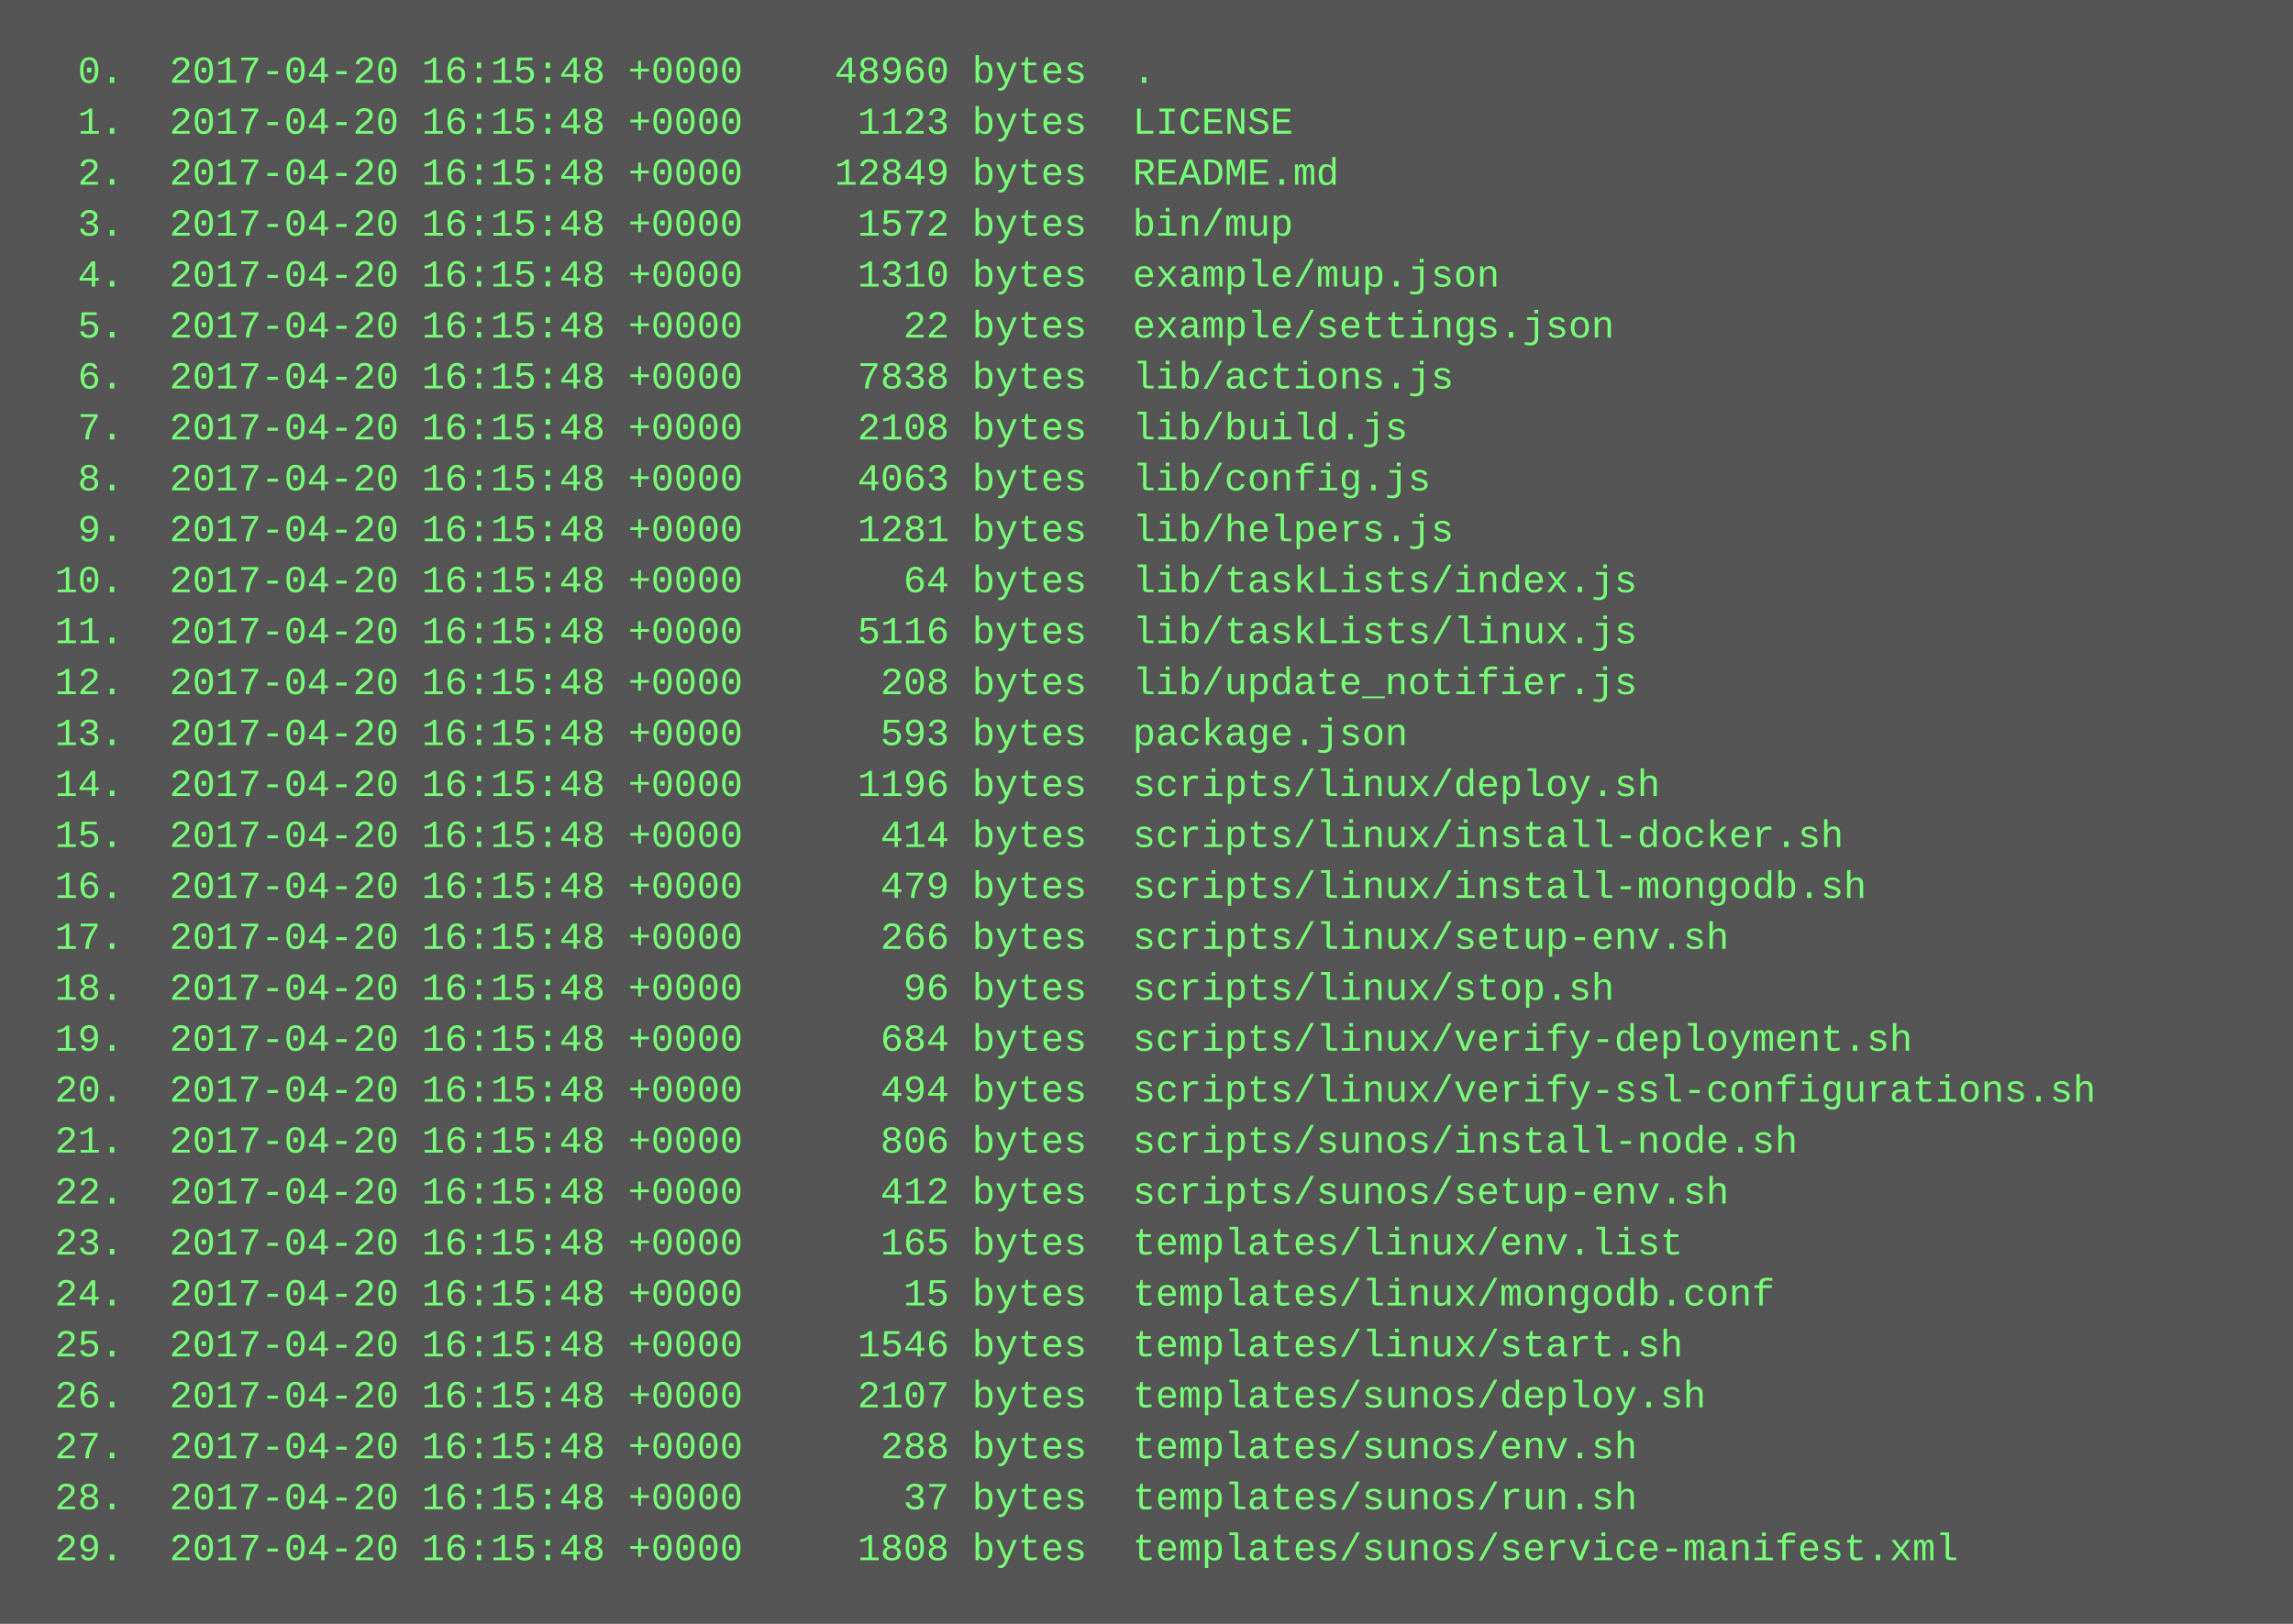
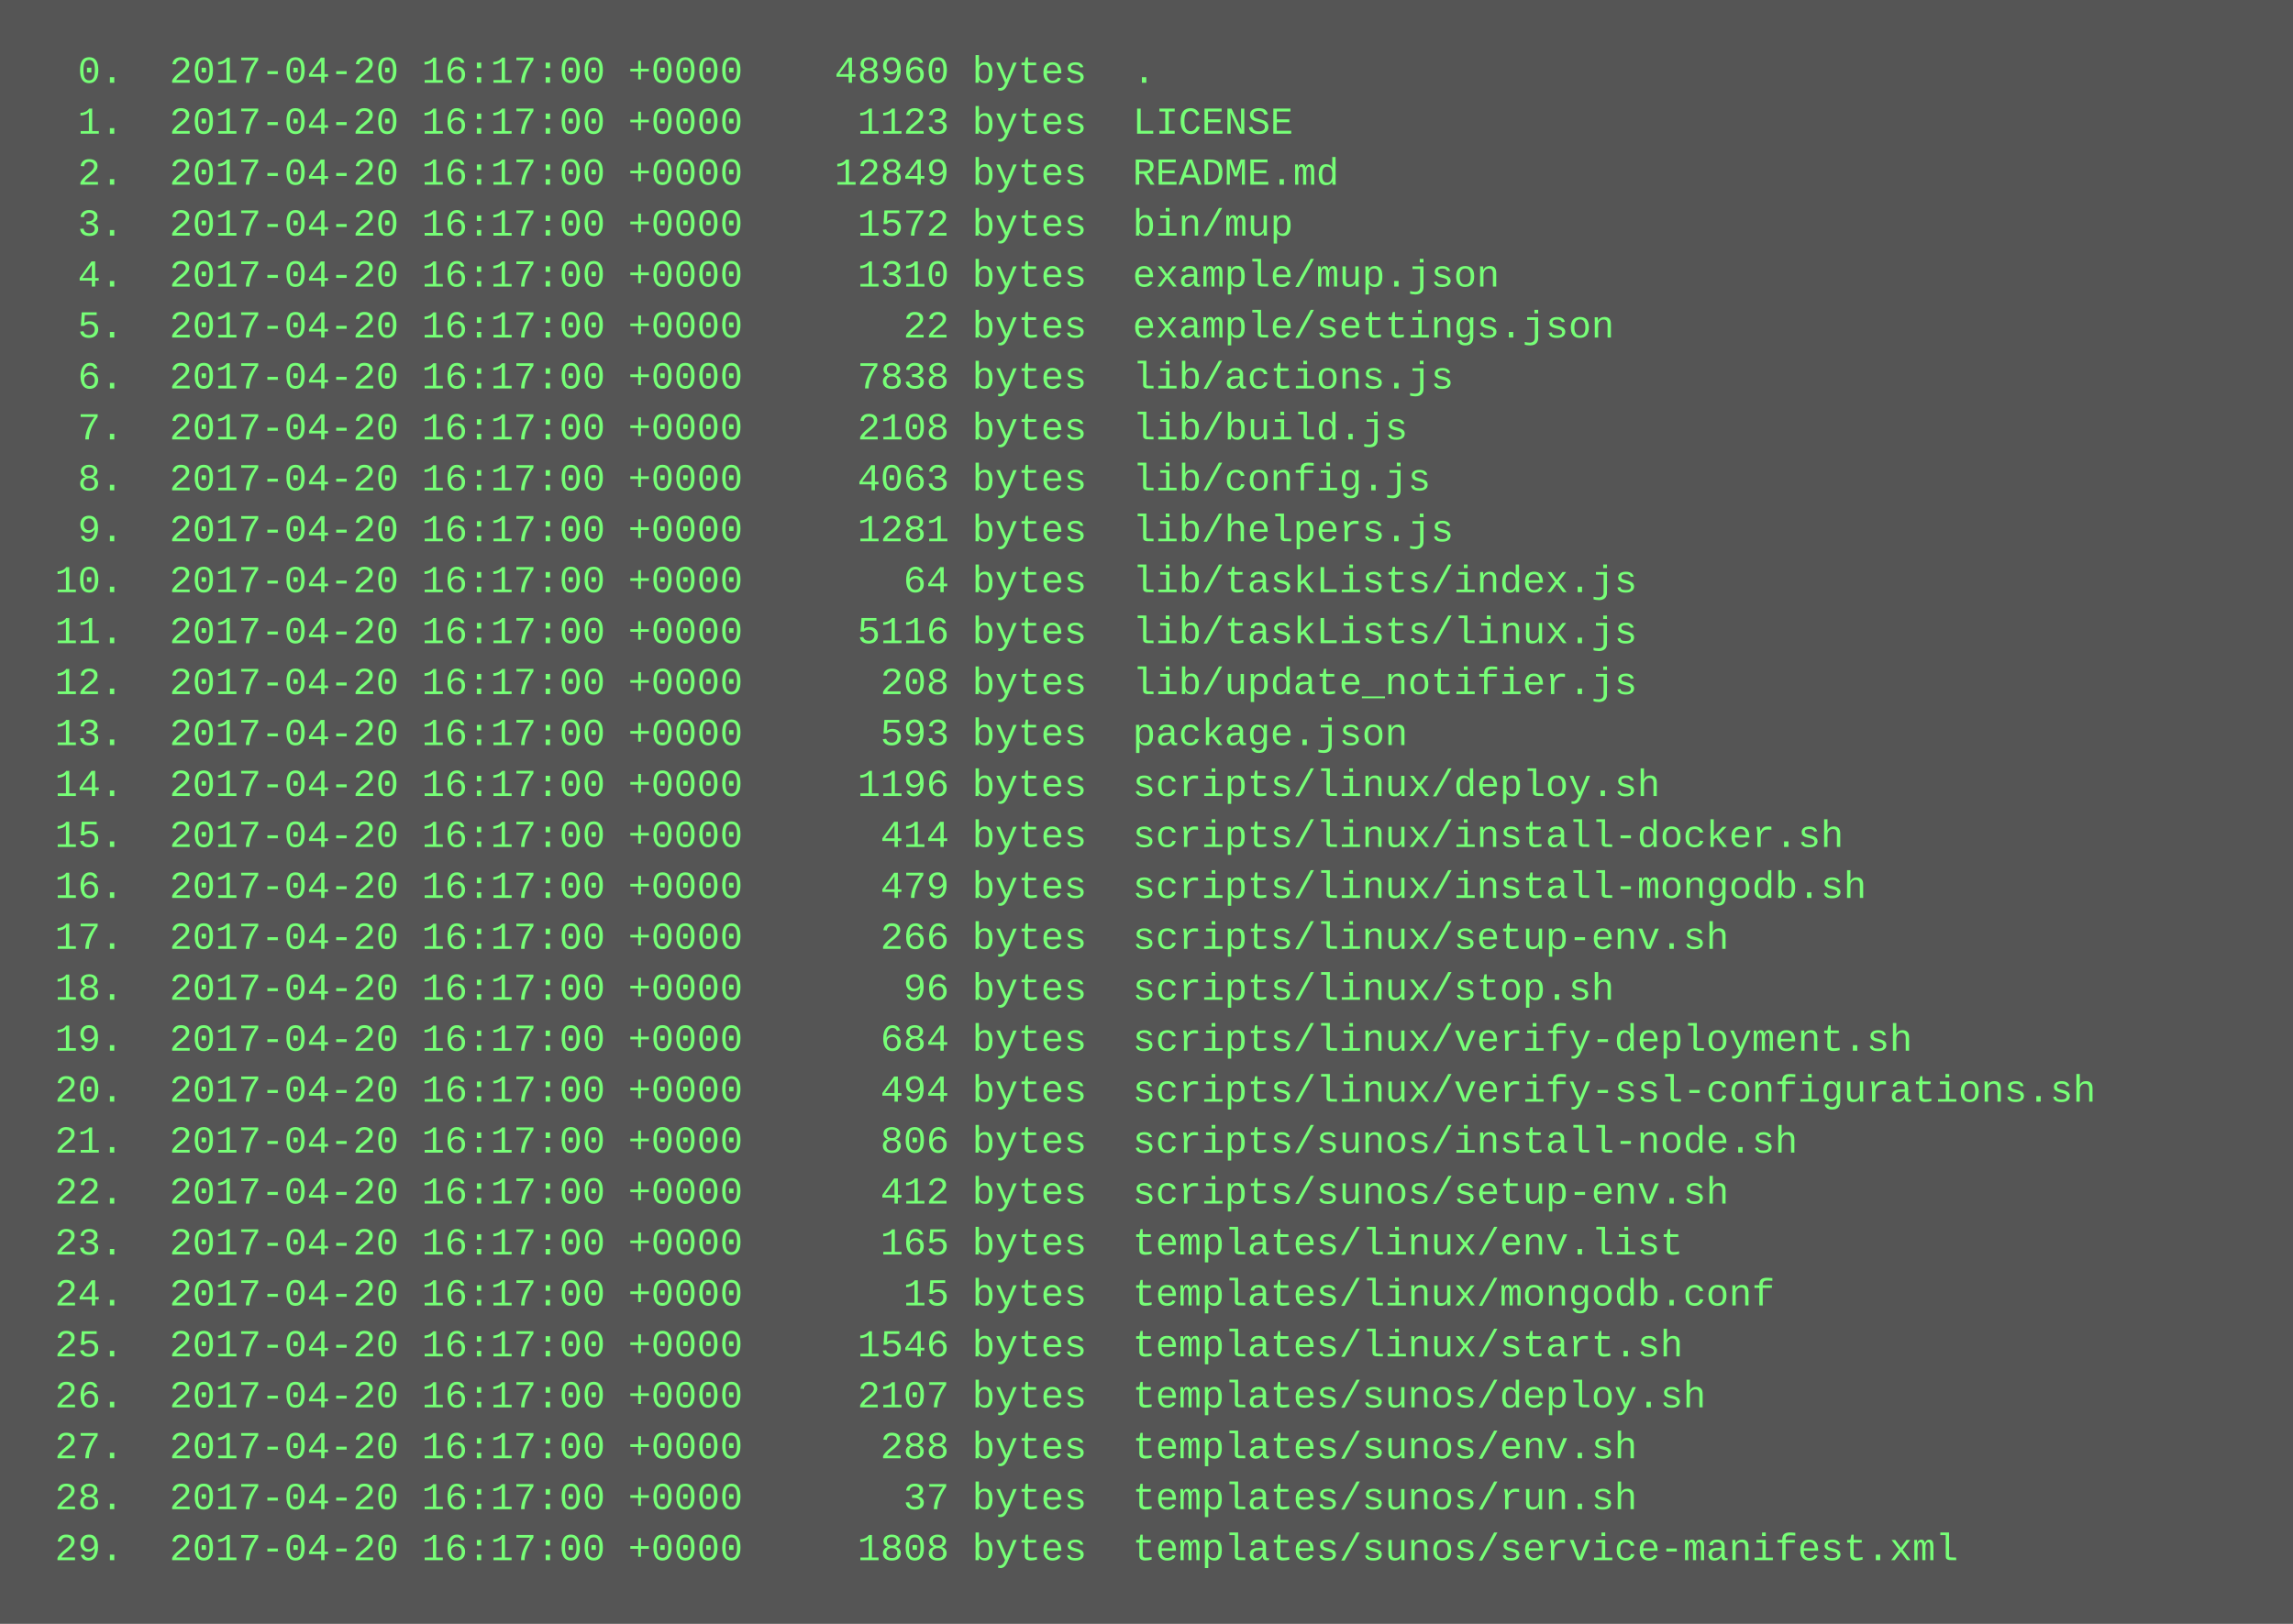
<svg xmlns="http://www.w3.org/2000/svg" height="510" width="720">
  <rect height="510" fill="#555" width="720" />
  <text fill="#7f7" font-family="Courier New" font-size="12" xml:space="preserve">
-     <tspan x="10" y="26">  0.  2017-04-20 16:15:48 +0000    48960 bytes  .</tspan>
-     <tspan x="10" y="42">  1.  2017-04-20 16:15:48 +0000     1123 bytes  LICENSE</tspan>
-     <tspan x="10" y="58">  2.  2017-04-20 16:15:48 +0000    12849 bytes  README.md</tspan>
-     <tspan x="10" y="74">  3.  2017-04-20 16:15:48 +0000     1572 bytes  bin/mup</tspan>
-     <tspan x="10" y="90">  4.  2017-04-20 16:15:48 +0000     1310 bytes  example/mup.json</tspan>
-     <tspan x="10" y="106">  5.  2017-04-20 16:15:48 +0000       22 bytes  example/settings.json</tspan>
-     <tspan x="10" y="122">  6.  2017-04-20 16:15:48 +0000     7838 bytes  lib/actions.js</tspan>
-     <tspan x="10" y="138">  7.  2017-04-20 16:15:48 +0000     2108 bytes  lib/build.js</tspan>
-     <tspan x="10" y="154">  8.  2017-04-20 16:15:48 +0000     4063 bytes  lib/config.js</tspan>
-     <tspan x="10" y="170">  9.  2017-04-20 16:15:48 +0000     1281 bytes  lib/helpers.js</tspan>
-     <tspan x="10" y="186"> 10.  2017-04-20 16:15:48 +0000       64 bytes  lib/taskLists/index.js</tspan>
-     <tspan x="10" y="202"> 11.  2017-04-20 16:15:48 +0000     5116 bytes  lib/taskLists/linux.js</tspan>
-     <tspan x="10" y="218"> 12.  2017-04-20 16:15:48 +0000      208 bytes  lib/update_notifier.js</tspan>
-     <tspan x="10" y="234"> 13.  2017-04-20 16:15:48 +0000      593 bytes  package.json</tspan>
-     <tspan x="10" y="250"> 14.  2017-04-20 16:15:48 +0000     1196 bytes  scripts/linux/deploy.sh</tspan>
-     <tspan x="10" y="266"> 15.  2017-04-20 16:15:48 +0000      414 bytes  scripts/linux/install-docker.sh</tspan>
-     <tspan x="10" y="282"> 16.  2017-04-20 16:15:48 +0000      479 bytes  scripts/linux/install-mongodb.sh</tspan>
-     <tspan x="10" y="298"> 17.  2017-04-20 16:15:48 +0000      266 bytes  scripts/linux/setup-env.sh</tspan>
-     <tspan x="10" y="314"> 18.  2017-04-20 16:15:48 +0000       96 bytes  scripts/linux/stop.sh</tspan>
-     <tspan x="10" y="330"> 19.  2017-04-20 16:15:48 +0000      684 bytes  scripts/linux/verify-deployment.sh</tspan>
-     <tspan x="10" y="346"> 20.  2017-04-20 16:15:48 +0000      494 bytes  scripts/linux/verify-ssl-configurations.sh</tspan>
-     <tspan x="10" y="362"> 21.  2017-04-20 16:15:48 +0000      806 bytes  scripts/sunos/install-node.sh</tspan>
-     <tspan x="10" y="378"> 22.  2017-04-20 16:15:48 +0000      412 bytes  scripts/sunos/setup-env.sh</tspan>
-     <tspan x="10" y="394"> 23.  2017-04-20 16:15:48 +0000      165 bytes  templates/linux/env.list</tspan>
-     <tspan x="10" y="410"> 24.  2017-04-20 16:15:48 +0000       15 bytes  templates/linux/mongodb.conf</tspan>
-     <tspan x="10" y="426"> 25.  2017-04-20 16:15:48 +0000     1546 bytes  templates/linux/start.sh</tspan>
-     <tspan x="10" y="442"> 26.  2017-04-20 16:15:48 +0000     2107 bytes  templates/sunos/deploy.sh</tspan>
-     <tspan x="10" y="458"> 27.  2017-04-20 16:15:48 +0000      288 bytes  templates/sunos/env.sh</tspan>
-     <tspan x="10" y="474"> 28.  2017-04-20 16:15:48 +0000       37 bytes  templates/sunos/run.sh</tspan>
-     <tspan x="10" y="490"> 29.  2017-04-20 16:15:48 +0000     1808 bytes  templates/sunos/service-manifest.xml</tspan>
+     <tspan x="10" y="26">  0.  2017-04-20 16:17:00 +0000    48960 bytes  .</tspan>
+     <tspan x="10" y="42">  1.  2017-04-20 16:17:00 +0000     1123 bytes  LICENSE</tspan>
+     <tspan x="10" y="58">  2.  2017-04-20 16:17:00 +0000    12849 bytes  README.md</tspan>
+     <tspan x="10" y="74">  3.  2017-04-20 16:17:00 +0000     1572 bytes  bin/mup</tspan>
+     <tspan x="10" y="90">  4.  2017-04-20 16:17:00 +0000     1310 bytes  example/mup.json</tspan>
+     <tspan x="10" y="106">  5.  2017-04-20 16:17:00 +0000       22 bytes  example/settings.json</tspan>
+     <tspan x="10" y="122">  6.  2017-04-20 16:17:00 +0000     7838 bytes  lib/actions.js</tspan>
+     <tspan x="10" y="138">  7.  2017-04-20 16:17:00 +0000     2108 bytes  lib/build.js</tspan>
+     <tspan x="10" y="154">  8.  2017-04-20 16:17:00 +0000     4063 bytes  lib/config.js</tspan>
+     <tspan x="10" y="170">  9.  2017-04-20 16:17:00 +0000     1281 bytes  lib/helpers.js</tspan>
+     <tspan x="10" y="186"> 10.  2017-04-20 16:17:00 +0000       64 bytes  lib/taskLists/index.js</tspan>
+     <tspan x="10" y="202"> 11.  2017-04-20 16:17:00 +0000     5116 bytes  lib/taskLists/linux.js</tspan>
+     <tspan x="10" y="218"> 12.  2017-04-20 16:17:00 +0000      208 bytes  lib/update_notifier.js</tspan>
+     <tspan x="10" y="234"> 13.  2017-04-20 16:17:00 +0000      593 bytes  package.json</tspan>
+     <tspan x="10" y="250"> 14.  2017-04-20 16:17:00 +0000     1196 bytes  scripts/linux/deploy.sh</tspan>
+     <tspan x="10" y="266"> 15.  2017-04-20 16:17:00 +0000      414 bytes  scripts/linux/install-docker.sh</tspan>
+     <tspan x="10" y="282"> 16.  2017-04-20 16:17:00 +0000      479 bytes  scripts/linux/install-mongodb.sh</tspan>
+     <tspan x="10" y="298"> 17.  2017-04-20 16:17:00 +0000      266 bytes  scripts/linux/setup-env.sh</tspan>
+     <tspan x="10" y="314"> 18.  2017-04-20 16:17:00 +0000       96 bytes  scripts/linux/stop.sh</tspan>
+     <tspan x="10" y="330"> 19.  2017-04-20 16:17:00 +0000      684 bytes  scripts/linux/verify-deployment.sh</tspan>
+     <tspan x="10" y="346"> 20.  2017-04-20 16:17:00 +0000      494 bytes  scripts/linux/verify-ssl-configurations.sh</tspan>
+     <tspan x="10" y="362"> 21.  2017-04-20 16:17:00 +0000      806 bytes  scripts/sunos/install-node.sh</tspan>
+     <tspan x="10" y="378"> 22.  2017-04-20 16:17:00 +0000      412 bytes  scripts/sunos/setup-env.sh</tspan>
+     <tspan x="10" y="394"> 23.  2017-04-20 16:17:00 +0000      165 bytes  templates/linux/env.list</tspan>
+     <tspan x="10" y="410"> 24.  2017-04-20 16:17:00 +0000       15 bytes  templates/linux/mongodb.conf</tspan>
+     <tspan x="10" y="426"> 25.  2017-04-20 16:17:00 +0000     1546 bytes  templates/linux/start.sh</tspan>
+     <tspan x="10" y="442"> 26.  2017-04-20 16:17:00 +0000     2107 bytes  templates/sunos/deploy.sh</tspan>
+     <tspan x="10" y="458"> 27.  2017-04-20 16:17:00 +0000      288 bytes  templates/sunos/env.sh</tspan>
+     <tspan x="10" y="474"> 28.  2017-04-20 16:17:00 +0000       37 bytes  templates/sunos/run.sh</tspan>
+     <tspan x="10" y="490"> 29.  2017-04-20 16:17:00 +0000     1808 bytes  templates/sunos/service-manifest.xml</tspan>
  </text>
</svg>
